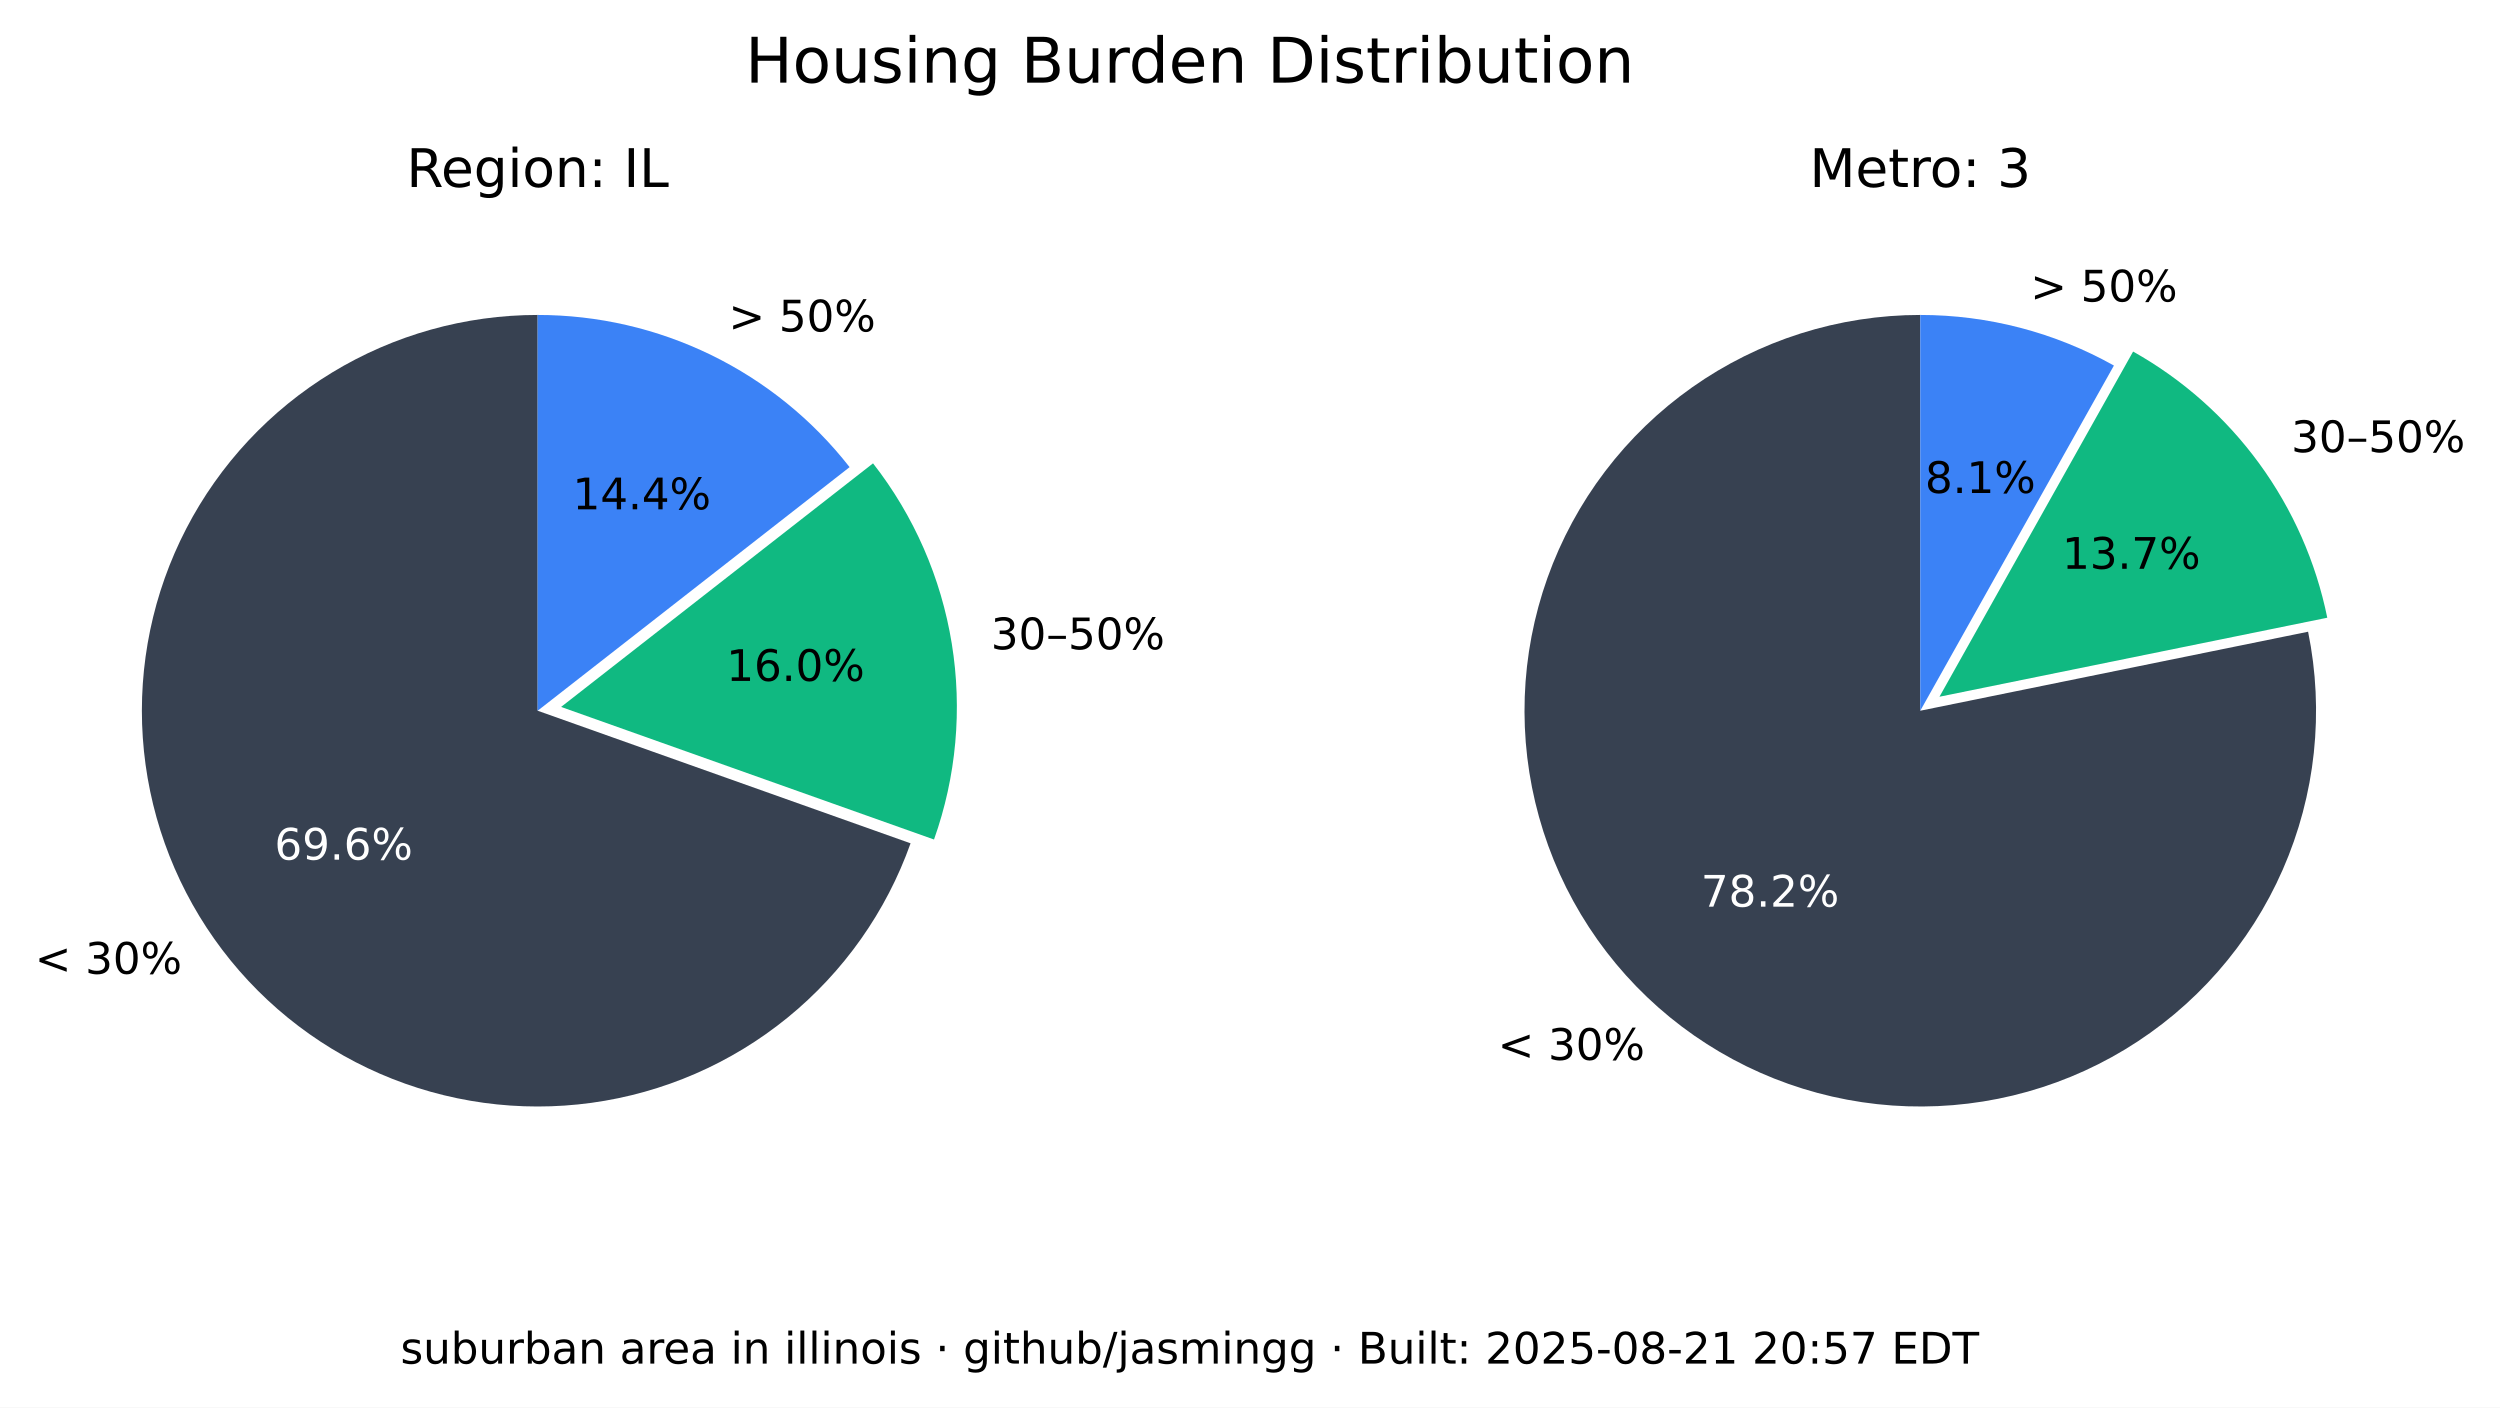
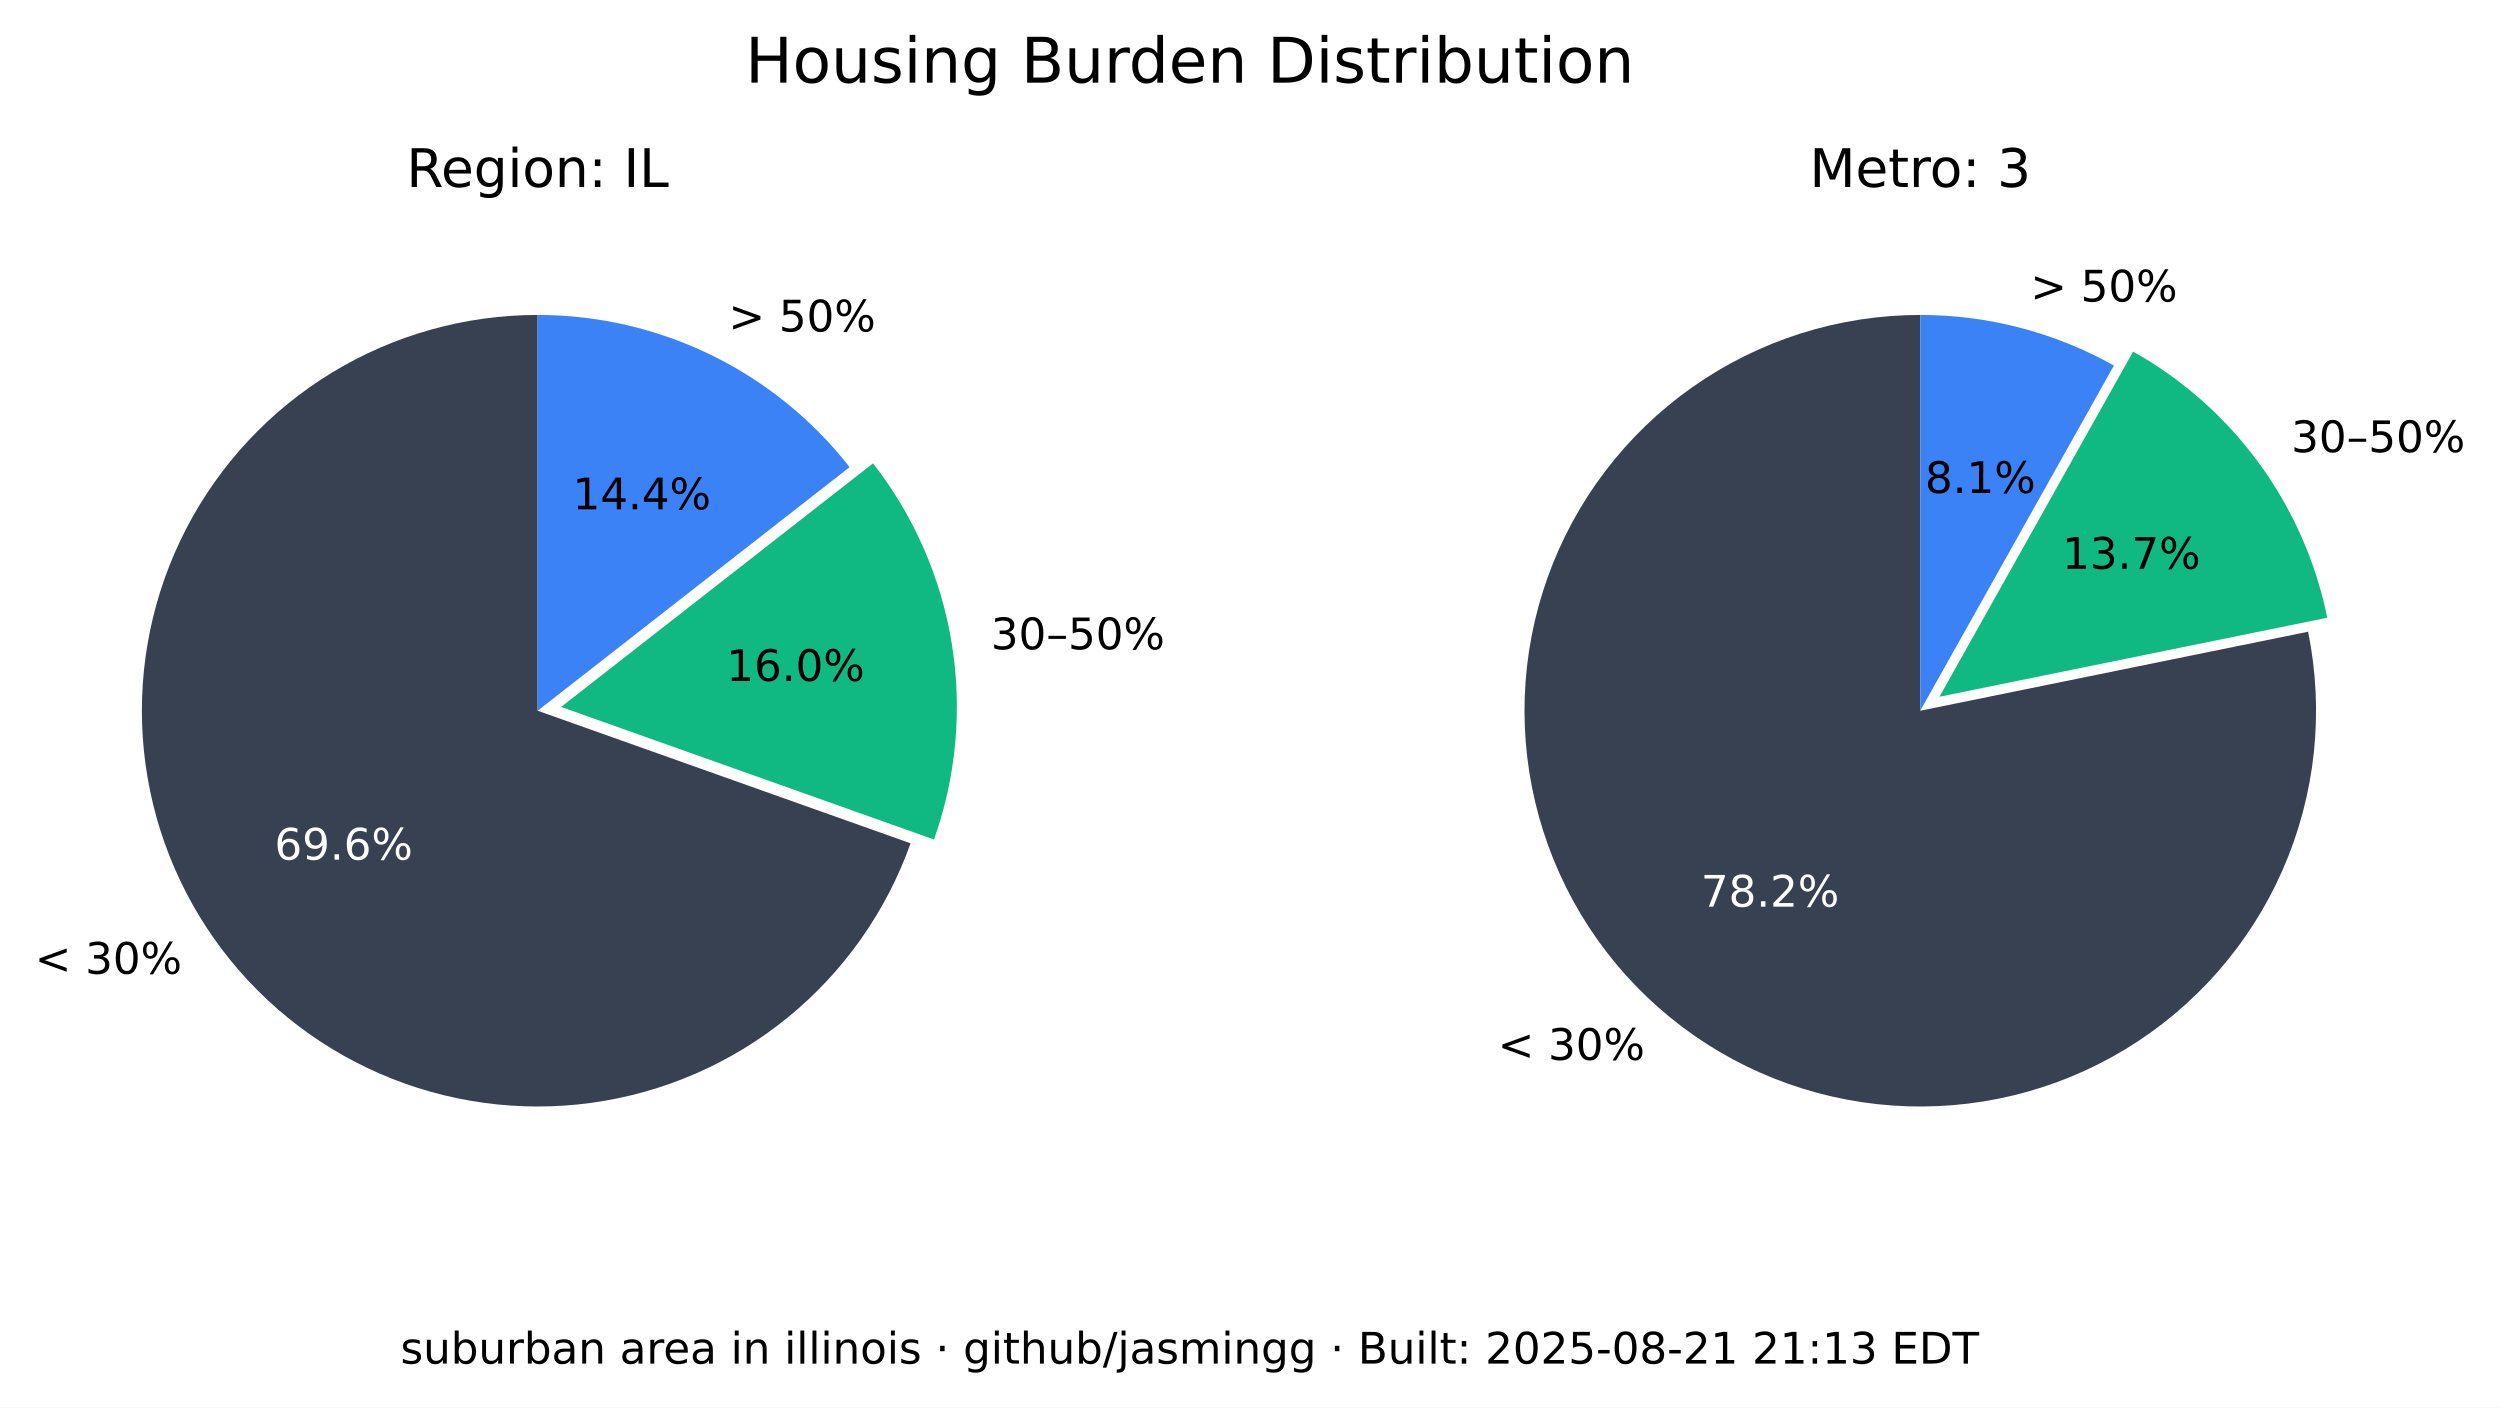
<svg xmlns="http://www.w3.org/2000/svg" xmlns:xlink="http://www.w3.org/1999/xlink" width="516.653pt" height="290.88pt" viewBox="0 0 516.653 290.88" version="1.1">
  <defs>
    <style type="text/css">*{stroke-linejoin: round; stroke-linecap: butt}</style>
  </defs>
  <g id="figure_1">
    <g id="patch_1">
      <path d="M 0 290.88  L 516.653 290.88  L 516.653 0  L 0 0  z " style="fill: #ffffff" />
    </g>
    <g id="axes_1">
      <g id="patch_2">
        <path d="M 111.113 65.088  C 96.125 65.088 81.422 69.208 68.616 76.995  C 55.81 84.782 45.388 95.941 38.492 109.248  C 31.597 122.555 28.489 137.505 29.511 152.458  C 30.533 167.411 35.646 181.799 44.288 194.044  C 52.931 206.289 64.775 215.926 78.521 221.898  C 92.267 227.87 107.394 229.951 122.243 227.911  C 137.091 225.872 151.097 219.79 162.724 210.333  C 174.351 200.875 183.158 188.402 188.179 174.28  L 111.113 146.88  z " style="fill: #374151" />
      </g>
      <g id="patch_3">
        <path d="M 193.023 173.495  C 197.635 160.524 198.898 146.597 196.696 133.008  C 194.493 119.419 188.895 106.604 180.422 95.754  L 115.957 146.095  z " style="fill: #10b981" />
      </g>
      <g id="patch_4">
        <path d="M 175.578 96.539  C 167.929 86.744 158.147 78.82 146.977 73.37  C 135.807 67.921 123.541 65.088 111.113 65.088  L 111.113 146.88  z " style="fill: #3b82f6" />
      </g>
      <g id="matplotlib.axis_1" />
      <g id="matplotlib.axis_2" />
      <g id="text_1">
        <g transform="translate(7.2 201.2435) scale(0.09 -0.09)">
          <defs>
            <path id="DejaVuSans-3c" d="M 4684 3150  L 1459 2003  L 4684 863  L 4684 294  L 678 1747  L 678 2266  L 4684 3719  L 4684 3150  z " transform="scale(0.015625)" />
            <path id="DejaVuSans-20" transform="scale(0.015625)" />
            <path id="DejaVuSans-33" d="M 2597 2516  Q 3050 2419 3304 2112  Q 3559 1806 3559 1356  Q 3559 666 3084 287  Q 2609 -91 1734 -91  Q 1441 -91 1130 -33  Q 819 25 488 141  L 488 750  Q 750 597 1062 519  Q 1375 441 1716 441  Q 2309 441 2620 675  Q 2931 909 2931 1356  Q 2931 1769 2642 2001  Q 2353 2234 1838 2234  L 1294 2234  L 1294 2753  L 1863 2753  Q 2328 2753 2575 2939  Q 2822 3125 2822 3475  Q 2822 3834 2567 4026  Q 2313 4219 1838 4219  Q 1578 4219 1281 4162  Q 984 4106 628 3988  L 628 4550  Q 988 4650 1302 4700  Q 1616 4750 1894 4750  Q 2613 4750 3031 4423  Q 3450 4097 3450 3541  Q 3450 3153 3228 2886  Q 3006 2619 2597 2516  z " transform="scale(0.015625)" />
            <path id="DejaVuSans-30" d="M 2034 4250  Q 1547 4250 1301 3770  Q 1056 3291 1056 2328  Q 1056 1369 1301 889  Q 1547 409 2034 409  Q 2525 409 2770 889  Q 3016 1369 3016 2328  Q 3016 3291 2770 3770  Q 2525 4250 2034 4250  z M 2034 4750  Q 2819 4750 3233 4129  Q 3647 3509 3647 2328  Q 3647 1150 3233 529  Q 2819 -91 2034 -91  Q 1250 -91 836 529  Q 422 1150 422 2328  Q 422 3509 836 4129  Q 1250 4750 2034 4750  z " transform="scale(0.015625)" />
            <path id="DejaVuSans-25" d="M 4653 2053  Q 4381 2053 4226 1822  Q 4072 1591 4072 1178  Q 4072 772 4226 539  Q 4381 306 4653 306  Q 4919 306 5073 539  Q 5228 772 5228 1178  Q 5228 1588 5073 1820  Q 4919 2053 4653 2053  z M 4653 2450  Q 5147 2450 5437 2106  Q 5728 1763 5728 1178  Q 5728 594 5436 251  Q 5144 -91 4653 -91  Q 4153 -91 3862 251  Q 3572 594 3572 1178  Q 3572 1766 3864 2108  Q 4156 2450 4653 2450  z M 1428 4353  Q 1159 4353 1004 4120  Q 850 3888 850 3481  Q 850 3069 1003 2837  Q 1156 2606 1428 2606  Q 1700 2606 1854 2837  Q 2009 3069 2009 3481  Q 2009 3884 1853 4118  Q 1697 4353 1428 4353  z M 4250 4750  L 4750 4750  L 1831 -91  L 1331 -91  L 4250 4750  z M 1428 4750  Q 1922 4750 2215 4408  Q 2509 4066 2509 3481  Q 2509 2891 2217 2550  Q 1925 2209 1428 2209  Q 931 2209 642 2551  Q 353 2894 353 3481  Q 353 4063 643 4406  Q 934 4750 1428 4750  z " transform="scale(0.015625)" />
          </defs>
          <use xlink:href="#DejaVuSans-3c" />
          <use xlink:href="#DejaVuSans-20" x="83.789" />
          <use xlink:href="#DejaVuSans-33" x="115.576" />
          <use xlink:href="#DejaVuSans-30" x="179.199" />
          <use xlink:href="#DejaVuSans-25" x="242.822" />
        </g>
      </g>
      <g id="text_2">
        <g style="fill: #ffffff" transform="translate(56.72298 177.6616) scale(0.09 -0.09)">
          <defs>
            <path id="DejaVuSans-36" d="M 2113 2584  Q 1688 2584 1439 2293  Q 1191 2003 1191 1497  Q 1191 994 1439 701  Q 1688 409 2113 409  Q 2538 409 2786 701  Q 3034 994 3034 1497  Q 3034 2003 2786 2293  Q 2538 2584 2113 2584  z M 3366 4563  L 3366 3988  Q 3128 4100 2886 4159  Q 2644 4219 2406 4219  Q 1781 4219 1451 3797  Q 1122 3375 1075 2522  Q 1259 2794 1537 2939  Q 1816 3084 2150 3084  Q 2853 3084 3261 2657  Q 3669 2231 3669 1497  Q 3669 778 3244 343  Q 2819 -91 2113 -91  Q 1303 -91 875 529  Q 447 1150 447 2328  Q 447 3434 972 4092  Q 1497 4750 2381 4750  Q 2619 4750 2861 4703  Q 3103 4656 3366 4563  z " transform="scale(0.015625)" />
            <path id="DejaVuSans-39" d="M 703 97  L 703 672  Q 941 559 1184 500  Q 1428 441 1663 441  Q 2288 441 2617 861  Q 2947 1281 2994 2138  Q 2813 1869 2534 1725  Q 2256 1581 1919 1581  Q 1219 1581 811 2004  Q 403 2428 403 3163  Q 403 3881 828 4315  Q 1253 4750 1959 4750  Q 2769 4750 3195 4129  Q 3622 3509 3622 2328  Q 3622 1225 3098 567  Q 2575 -91 1691 -91  Q 1453 -91 1209 -44  Q 966 3 703 97  z M 1959 2075  Q 2384 2075 2632 2365  Q 2881 2656 2881 3163  Q 2881 3666 2632 3958  Q 2384 4250 1959 4250  Q 1534 4250 1286 3958  Q 1038 3666 1038 3163  Q 1038 2656 1286 2365  Q 1534 2075 1959 2075  z " transform="scale(0.015625)" />
            <path id="DejaVuSans-2e" d="M 684 794  L 1344 794  L 1344 0  L 684 0  L 684 794  z " transform="scale(0.015625)" />
          </defs>
          <use xlink:href="#DejaVuSans-36" />
          <use xlink:href="#DejaVuSans-39" x="63.623" />
          <use xlink:href="#DejaVuSans-2e" x="127.246" />
          <use xlink:href="#DejaVuSans-36" x="159.033" />
          <use xlink:href="#DejaVuSans-25" x="222.656" />
        </g>
      </g>
      <g id="text_3">
        <g transform="translate(204.7693 134.1829) scale(0.09 -0.09)">
          <defs>
            <path id="DejaVuSans-2013" d="M 313 1978  L 2888 1978  L 2888 1528  L 313 1528  L 313 1978  z " transform="scale(0.015625)" />
            <path id="DejaVuSans-35" d="M 691 4666  L 3169 4666  L 3169 4134  L 1269 4134  L 1269 2991  Q 1406 3038 1543 3061  Q 1681 3084 1819 3084  Q 2600 3084 3056 2656  Q 3513 2228 3513 1497  Q 3513 744 3044 326  Q 2575 -91 1722 -91  Q 1428 -91 1123 -41  Q 819 9 494 109  L 494 744  Q 775 591 1075 516  Q 1375 441 1709 441  Q 2250 441 2565 725  Q 2881 1009 2881 1497  Q 2881 1984 2565 2268  Q 2250 2553 1709 2553  Q 1456 2553 1204 2497  Q 953 2441 691 2322  L 691 4666  z " transform="scale(0.015625)" />
          </defs>
          <use xlink:href="#DejaVuSans-33" />
          <use xlink:href="#DejaVuSans-30" x="63.623" />
          <use xlink:href="#DejaVuSans-2013" x="127.246" />
          <use xlink:href="#DejaVuSans-35" x="177.246" />
          <use xlink:href="#DejaVuSans-30" x="240.869" />
          <use xlink:href="#DejaVuSans-25" x="304.492" />
        </g>
      </g>
      <g id="text_4">
        <g transform="translate(150.105 140.7262) scale(0.09 -0.09)">
          <defs>
            <path id="DejaVuSans-31" d="M 794 531  L 1825 531  L 1825 4091  L 703 3866  L 703 4441  L 1819 4666  L 2450 4666  L 2450 531  L 3481 531  L 3481 0  L 794 0  L 794 531  z " transform="scale(0.015625)" />
          </defs>
          <use xlink:href="#DejaVuSans-31" />
          <use xlink:href="#DejaVuSans-36" x="63.623" />
          <use xlink:href="#DejaVuSans-2e" x="127.246" />
          <use xlink:href="#DejaVuSans-30" x="159.033" />
          <use xlink:href="#DejaVuSans-25" x="222.656" />
        </g>
      </g>
      <g id="text_5">
        <g transform="translate(150.5634 68.50258) scale(0.09 -0.09)">
          <defs>
            <path id="DejaVuSans-3e" d="M 678 3150  L 678 3719  L 4684 2266  L 4684 1747  L 678 294  L 678 863  L 3897 2003  L 678 3150  z " transform="scale(0.015625)" />
          </defs>
          <use xlink:href="#DejaVuSans-3e" />
          <use xlink:href="#DejaVuSans-20" x="83.789" />
          <use xlink:href="#DejaVuSans-35" x="115.576" />
          <use xlink:href="#DejaVuSans-30" x="179.199" />
          <use xlink:href="#DejaVuSans-25" x="242.822" />
        </g>
      </g>
      <g id="text_6">
        <g transform="translate(118.3361 105.2575) scale(0.09 -0.09)">
          <defs>
            <path id="DejaVuSans-34" d="M 2419 4116  L 825 1625  L 2419 1625  L 2419 4116  z M 2253 4666  L 3047 4666  L 3047 1625  L 3713 1625  L 3713 1100  L 3047 1100  L 3047 0  L 2419 0  L 2419 1100  L 313 1100  L 313 1709  L 2253 4666  z " transform="scale(0.015625)" />
          </defs>
          <use xlink:href="#DejaVuSans-31" />
          <use xlink:href="#DejaVuSans-34" x="63.623" />
          <use xlink:href="#DejaVuSans-2e" x="127.246" />
          <use xlink:href="#DejaVuSans-34" x="159.033" />
          <use xlink:href="#DejaVuSans-25" x="222.656" />
        </g>
      </g>
      <g id="text_7">
        <g transform="translate(83.99622 38.64) scale(0.11 -0.11)">
          <defs>
            <path id="DejaVuSans-52" d="M 2841 2188  Q 3044 2119 3236 1894  Q 3428 1669 3622 1275  L 4263 0  L 3584 0  L 2988 1197  Q 2756 1666 2539 1819  Q 2322 1972 1947 1972  L 1259 1972  L 1259 0  L 628 0  L 628 4666  L 2053 4666  Q 2853 4666 3247 4331  Q 3641 3997 3641 3322  Q 3641 2881 3436 2590  Q 3231 2300 2841 2188  z M 1259 4147  L 1259 2491  L 2053 2491  Q 2509 2491 2742 2702  Q 2975 2913 2975 3322  Q 2975 3731 2742 3939  Q 2509 4147 2053 4147  L 1259 4147  z " transform="scale(0.015625)" />
            <path id="DejaVuSans-65" d="M 3597 1894  L 3597 1613  L 953 1613  Q 991 1019 1311 708  Q 1631 397 2203 397  Q 2534 397 2845 478  Q 3156 559 3463 722  L 3463 178  Q 3153 47 2828 -22  Q 2503 -91 2169 -91  Q 1331 -91 842 396  Q 353 884 353 1716  Q 353 2575 817 3079  Q 1281 3584 2069 3584  Q 2775 3584 3186 3129  Q 3597 2675 3597 1894  z M 3022 2063  Q 3016 2534 2758 2815  Q 2500 3097 2075 3097  Q 1594 3097 1305 2825  Q 1016 2553 972 2059  L 3022 2063  z " transform="scale(0.015625)" />
            <path id="DejaVuSans-67" d="M 2906 1791  Q 2906 2416 2648 2759  Q 2391 3103 1925 3103  Q 1463 3103 1205 2759  Q 947 2416 947 1791  Q 947 1169 1205 825  Q 1463 481 1925 481  Q 2391 481 2648 825  Q 2906 1169 2906 1791  z M 3481 434  Q 3481 -459 3084 -895  Q 2688 -1331 1869 -1331  Q 1566 -1331 1297 -1286  Q 1028 -1241 775 -1147  L 775 -588  Q 1028 -725 1275 -790  Q 1522 -856 1778 -856  Q 2344 -856 2625 -561  Q 2906 -266 2906 331  L 2906 616  Q 2728 306 2450 153  Q 2172 0 1784 0  Q 1141 0 747 490  Q 353 981 353 1791  Q 353 2603 747 3093  Q 1141 3584 1784 3584  Q 2172 3584 2450 3431  Q 2728 3278 2906 2969  L 2906 3500  L 3481 3500  L 3481 434  z " transform="scale(0.015625)" />
            <path id="DejaVuSans-69" d="M 603 3500  L 1178 3500  L 1178 0  L 603 0  L 603 3500  z M 603 4863  L 1178 4863  L 1178 4134  L 603 4134  L 603 4863  z " transform="scale(0.015625)" />
            <path id="DejaVuSans-6f" d="M 1959 3097  Q 1497 3097 1228 2736  Q 959 2375 959 1747  Q 959 1119 1226 758  Q 1494 397 1959 397  Q 2419 397 2687 759  Q 2956 1122 2956 1747  Q 2956 2369 2687 2733  Q 2419 3097 1959 3097  z M 1959 3584  Q 2709 3584 3137 3096  Q 3566 2609 3566 1747  Q 3566 888 3137 398  Q 2709 -91 1959 -91  Q 1206 -91 779 398  Q 353 888 353 1747  Q 353 2609 779 3096  Q 1206 3584 1959 3584  z " transform="scale(0.015625)" />
            <path id="DejaVuSans-6e" d="M 3513 2113  L 3513 0  L 2938 0  L 2938 2094  Q 2938 2591 2744 2837  Q 2550 3084 2163 3084  Q 1697 3084 1428 2787  Q 1159 2491 1159 1978  L 1159 0  L 581 0  L 581 3500  L 1159 3500  L 1159 2956  Q 1366 3272 1645 3428  Q 1925 3584 2291 3584  Q 2894 3584 3203 3211  Q 3513 2838 3513 2113  z " transform="scale(0.015625)" />
            <path id="DejaVuSans-3a" d="M 750 794  L 1409 794  L 1409 0  L 750 0  L 750 794  z M 750 3309  L 1409 3309  L 1409 2516  L 750 2516  L 750 3309  z " transform="scale(0.015625)" />
            <path id="DejaVuSans-49" d="M 628 4666  L 1259 4666  L 1259 0  L 628 0  L 628 4666  z " transform="scale(0.015625)" />
            <path id="DejaVuSans-4c" d="M 628 4666  L 1259 4666  L 1259 531  L 3531 531  L 3531 0  L 628 0  L 628 4666  z " transform="scale(0.015625)" />
          </defs>
          <use xlink:href="#DejaVuSans-52" />
          <use xlink:href="#DejaVuSans-65" x="64.982" />
          <use xlink:href="#DejaVuSans-67" x="126.506" />
          <use xlink:href="#DejaVuSans-69" x="189.982" />
          <use xlink:href="#DejaVuSans-6f" x="217.766" />
          <use xlink:href="#DejaVuSans-6e" x="278.947" />
          <use xlink:href="#DejaVuSans-3a" x="342.326" />
          <use xlink:href="#DejaVuSans-20" x="376.018" />
          <use xlink:href="#DejaVuSans-49" x="407.805" />
          <use xlink:href="#DejaVuSans-4c" x="437.297" />
        </g>
      </g>
    </g>
    <g id="axes_2">
      <g id="patch_5">
        <path d="M 396.847 65.088  C 388.459 65.088 380.12 66.379 372.123 68.914  C 364.127 71.45 356.568 75.201 349.712 80.035  C 342.856 84.87 336.785 90.73 331.711 97.411  C 326.638 104.091 322.622 111.513 319.805 119.414  C 316.988 127.316 315.403 135.604 315.107 143.988  C 314.81 152.371 315.805 160.751 318.056 168.832  C 320.308 176.913 323.789 184.6 328.378 191.622  C 332.967 198.645 338.609 204.919 345.106 210.226  C 351.603 215.533 358.878 219.809 366.675 222.903  C 374.472 225.998 382.699 227.875 391.067 228.467  C 399.435 229.06 407.844 228.362 416 226.398  C 424.155 224.434 431.96 221.226 439.14 216.889  C 446.321 212.551 452.791 207.134 458.324 200.829  C 463.858 194.524 468.388 187.405 471.756 179.722  C 475.125 172.039 477.291 163.884 478.179 155.542  C 479.068 147.2 478.668 138.772 476.993 130.552  L 396.847 146.88  z " style="fill: #374151" />
      </g>
      <g id="patch_6">
        <path d="M 480.958 127.659  C 478.612 116.147 473.814 105.274 466.889 95.783  C 459.965 86.291 451.076 78.402 440.83 72.654  L 400.812 143.988  z " style="fill: #10b981" />
      </g>
      <g id="patch_7">
        <path d="M 436.865 75.546  C 430.779 72.132 424.28 69.51 417.528 67.746  C 410.776 65.981 403.826 65.088 396.847 65.088  L 396.847 146.88  z " style="fill: #3b82f6" />
      </g>
      <g id="matplotlib.axis_3" />
      <g id="matplotlib.axis_4" />
      <g id="text_8">
        <g transform="translate(309.5257 219.0442) scale(0.09 -0.09)">
          <use xlink:href="#DejaVuSans-3c" />
          <use xlink:href="#DejaVuSans-20" x="83.789" />
          <use xlink:href="#DejaVuSans-33" x="115.576" />
          <use xlink:href="#DejaVuSans-30" x="179.199" />
          <use xlink:href="#DejaVuSans-25" x="242.822" />
        </g>
      </g>
      <g id="text_9">
        <g style="fill: #ffffff" transform="translate(351.5072 187.3711) scale(0.09 -0.09)">
          <defs>
            <path id="DejaVuSans-37" d="M 525 4666  L 3525 4666  L 3525 4397  L 1831 0  L 1172 0  L 2766 4134  L 525 4134  L 525 4666  z " transform="scale(0.015625)" />
            <path id="DejaVuSans-38" d="M 2034 2216  Q 1584 2216 1326 1975  Q 1069 1734 1069 1313  Q 1069 891 1326 650  Q 1584 409 2034 409  Q 2484 409 2743 651  Q 3003 894 3003 1313  Q 3003 1734 2745 1975  Q 2488 2216 2034 2216  z M 1403 2484  Q 997 2584 770 2862  Q 544 3141 544 3541  Q 544 4100 942 4425  Q 1341 4750 2034 4750  Q 2731 4750 3128 4425  Q 3525 4100 3525 3541  Q 3525 3141 3298 2862  Q 3072 2584 2669 2484  Q 3125 2378 3379 2068  Q 3634 1759 3634 1313  Q 3634 634 3220 271  Q 2806 -91 2034 -91  Q 1263 -91 848 271  Q 434 634 434 1313  Q 434 1759 690 2068  Q 947 2378 1403 2484  z M 1172 3481  Q 1172 3119 1398 2916  Q 1625 2713 2034 2713  Q 2441 2713 2670 2916  Q 2900 3119 2900 3481  Q 2900 3844 2670 4047  Q 2441 4250 2034 4250  Q 1625 4250 1398 4047  Q 1172 3844 1172 3481  z " transform="scale(0.015625)" />
            <path id="DejaVuSans-32" d="M 1228 531  L 3431 531  L 3431 0  L 469 0  L 469 531  Q 828 903 1448 1529  Q 2069 2156 2228 2338  Q 2531 2678 2651 2914  Q 2772 3150 2772 3378  Q 2772 3750 2511 3984  Q 2250 4219 1831 4219  Q 1534 4219 1204 4116  Q 875 4013 500 3803  L 500 4441  Q 881 4594 1212 4672  Q 1544 4750 1819 4750  Q 2544 4750 2975 4387  Q 3406 4025 3406 3419  Q 3406 3131 3298 2873  Q 3191 2616 2906 2266  Q 2828 2175 2409 1742  Q 1991 1309 1228 531  z " transform="scale(0.015625)" />
          </defs>
          <use xlink:href="#DejaVuSans-37" />
          <use xlink:href="#DejaVuSans-38" x="63.623" />
          <use xlink:href="#DejaVuSans-2e" x="127.246" />
          <use xlink:href="#DejaVuSans-32" x="159.033" />
          <use xlink:href="#DejaVuSans-25" x="222.656" />
        </g>
      </g>
      <g id="text_10">
        <g transform="translate(473.4969 93.44543) scale(0.09 -0.09)">
          <use xlink:href="#DejaVuSans-33" />
          <use xlink:href="#DejaVuSans-30" x="63.623" />
          <use xlink:href="#DejaVuSans-2013" x="127.246" />
          <use xlink:href="#DejaVuSans-35" x="177.246" />
          <use xlink:href="#DejaVuSans-30" x="240.869" />
          <use xlink:href="#DejaVuSans-25" x="304.492" />
        </g>
      </g>
      <g id="text_11">
        <g transform="translate(426.1631 117.548) scale(0.09 -0.09)">
          <use xlink:href="#DejaVuSans-31" />
          <use xlink:href="#DejaVuSans-33" x="63.623" />
          <use xlink:href="#DejaVuSans-2e" x="127.246" />
          <use xlink:href="#DejaVuSans-37" x="159.033" />
          <use xlink:href="#DejaVuSans-25" x="222.656" />
        </g>
      </g>
      <g id="text_12">
        <g transform="translate(419.5962 62.3157) scale(0.09 -0.09)">
          <use xlink:href="#DejaVuSans-3e" />
          <use xlink:href="#DejaVuSans-20" x="83.789" />
          <use xlink:href="#DejaVuSans-35" x="115.576" />
          <use xlink:href="#DejaVuSans-30" x="179.199" />
          <use xlink:href="#DejaVuSans-25" x="242.822" />
        </g>
      </g>
      <g id="text_13">
        <g transform="translate(397.8238 101.8829) scale(0.09 -0.09)">
          <use xlink:href="#DejaVuSans-38" />
          <use xlink:href="#DejaVuSans-2e" x="63.623" />
          <use xlink:href="#DejaVuSans-31" x="95.41" />
          <use xlink:href="#DejaVuSans-25" x="159.033" />
        </g>
      </g>
      <g id="text_14">
        <g transform="translate(373.9588 38.64) scale(0.11 -0.11)">
          <defs>
            <path id="DejaVuSans-4d" d="M 628 4666  L 1569 4666  L 2759 1491  L 3956 4666  L 4897 4666  L 4897 0  L 4281 0  L 4281 4097  L 3078 897  L 2444 897  L 1241 4097  L 1241 0  L 628 0  L 628 4666  z " transform="scale(0.015625)" />
            <path id="DejaVuSans-74" d="M 1172 4494  L 1172 3500  L 2356 3500  L 2356 3053  L 1172 3053  L 1172 1153  Q 1172 725 1289 603  Q 1406 481 1766 481  L 2356 481  L 2356 0  L 1766 0  Q 1100 0 847 248  Q 594 497 594 1153  L 594 3053  L 172 3053  L 172 3500  L 594 3500  L 594 4494  L 1172 4494  z " transform="scale(0.015625)" />
            <path id="DejaVuSans-72" d="M 2631 2963  Q 2534 3019 2420 3045  Q 2306 3072 2169 3072  Q 1681 3072 1420 2755  Q 1159 2438 1159 1844  L 1159 0  L 581 0  L 581 3500  L 1159 3500  L 1159 2956  Q 1341 3275 1631 3429  Q 1922 3584 2338 3584  Q 2397 3584 2469 3576  Q 2541 3569 2628 3553  L 2631 2963  z " transform="scale(0.015625)" />
          </defs>
          <use xlink:href="#DejaVuSans-4d" />
          <use xlink:href="#DejaVuSans-65" x="86.279" />
          <use xlink:href="#DejaVuSans-74" x="147.803" />
          <use xlink:href="#DejaVuSans-72" x="187.012" />
          <use xlink:href="#DejaVuSans-6f" x="225.875" />
          <use xlink:href="#DejaVuSans-3a" x="287.057" />
          <use xlink:href="#DejaVuSans-20" x="320.748" />
          <use xlink:href="#DejaVuSans-33" x="352.535" />
        </g>
      </g>
    </g>
    <g id="text_15">
      <g transform="translate(154.024 17.07797) scale(0.13 -0.13)">
        <defs>
          <path id="DejaVuSans-48" d="M 628 4666  L 1259 4666  L 1259 2753  L 3553 2753  L 3553 4666  L 4184 4666  L 4184 0  L 3553 0  L 3553 2222  L 1259 2222  L 1259 0  L 628 0  L 628 4666  z " transform="scale(0.015625)" />
          <path id="DejaVuSans-75" d="M 544 1381  L 544 3500  L 1119 3500  L 1119 1403  Q 1119 906 1312 657  Q 1506 409 1894 409  Q 2359 409 2629 706  Q 2900 1003 2900 1516  L 2900 3500  L 3475 3500  L 3475 0  L 2900 0  L 2900 538  Q 2691 219 2414 64  Q 2138 -91 1772 -91  Q 1169 -91 856 284  Q 544 659 544 1381  z M 1991 3584  L 1991 3584  z " transform="scale(0.015625)" />
          <path id="DejaVuSans-73" d="M 2834 3397  L 2834 2853  Q 2591 2978 2328 3040  Q 2066 3103 1784 3103  Q 1356 3103 1142 2972  Q 928 2841 928 2578  Q 928 2378 1081 2264  Q 1234 2150 1697 2047  L 1894 2003  Q 2506 1872 2764 1633  Q 3022 1394 3022 966  Q 3022 478 2636 193  Q 2250 -91 1575 -91  Q 1294 -91 989 -36  Q 684 19 347 128  L 347 722  Q 666 556 975 473  Q 1284 391 1588 391  Q 1994 391 2212 530  Q 2431 669 2431 922  Q 2431 1156 2273 1281  Q 2116 1406 1581 1522  L 1381 1569  Q 847 1681 609 1914  Q 372 2147 372 2553  Q 372 3047 722 3315  Q 1072 3584 1716 3584  Q 2034 3584 2315 3537  Q 2597 3491 2834 3397  z " transform="scale(0.015625)" />
          <path id="DejaVuSans-42" d="M 1259 2228  L 1259 519  L 2272 519  Q 2781 519 3026 730  Q 3272 941 3272 1375  Q 3272 1813 3026 2020  Q 2781 2228 2272 2228  L 1259 2228  z M 1259 4147  L 1259 2741  L 2194 2741  Q 2656 2741 2882 2914  Q 3109 3088 3109 3444  Q 3109 3797 2882 3972  Q 2656 4147 2194 4147  L 1259 4147  z M 628 4666  L 2241 4666  Q 2963 4666 3353 4366  Q 3744 4066 3744 3513  Q 3744 3084 3544 2831  Q 3344 2578 2956 2516  Q 3422 2416 3680 2098  Q 3938 1781 3938 1306  Q 3938 681 3513 340  Q 3088 0 2303 0  L 628 0  L 628 4666  z " transform="scale(0.015625)" />
          <path id="DejaVuSans-64" d="M 2906 2969  L 2906 4863  L 3481 4863  L 3481 0  L 2906 0  L 2906 525  Q 2725 213 2448 61  Q 2172 -91 1784 -91  Q 1150 -91 751 415  Q 353 922 353 1747  Q 353 2572 751 3078  Q 1150 3584 1784 3584  Q 2172 3584 2448 3432  Q 2725 3281 2906 2969  z M 947 1747  Q 947 1113 1208 752  Q 1469 391 1925 391  Q 2381 391 2643 752  Q 2906 1113 2906 1747  Q 2906 2381 2643 2742  Q 2381 3103 1925 3103  Q 1469 3103 1208 2742  Q 947 2381 947 1747  z " transform="scale(0.015625)" />
          <path id="DejaVuSans-44" d="M 1259 4147  L 1259 519  L 2022 519  Q 2988 519 3436 956  Q 3884 1394 3884 2338  Q 3884 3275 3436 3711  Q 2988 4147 2022 4147  L 1259 4147  z M 628 4666  L 1925 4666  Q 3281 4666 3915 4102  Q 4550 3538 4550 2338  Q 4550 1131 3912 565  Q 3275 0 1925 0  L 628 0  L 628 4666  z " transform="scale(0.015625)" />
          <path id="DejaVuSans-62" d="M 3116 1747  Q 3116 2381 2855 2742  Q 2594 3103 2138 3103  Q 1681 3103 1420 2742  Q 1159 2381 1159 1747  Q 1159 1113 1420 752  Q 1681 391 2138 391  Q 2594 391 2855 752  Q 3116 1113 3116 1747  z M 1159 2969  Q 1341 3281 1617 3432  Q 1894 3584 2278 3584  Q 2916 3584 3314 3078  Q 3713 2572 3713 1747  Q 3713 922 3314 415  Q 2916 -91 2278 -91  Q 1894 -91 1617 61  Q 1341 213 1159 525  L 1159 0  L 581 0  L 581 4863  L 1159 4863  L 1159 2969  z " transform="scale(0.015625)" />
        </defs>
        <use xlink:href="#DejaVuSans-48" />
        <use xlink:href="#DejaVuSans-6f" x="75.195" />
        <use xlink:href="#DejaVuSans-75" x="136.377" />
        <use xlink:href="#DejaVuSans-73" x="199.756" />
        <use xlink:href="#DejaVuSans-69" x="251.855" />
        <use xlink:href="#DejaVuSans-6e" x="279.639" />
        <use xlink:href="#DejaVuSans-67" x="343.018" />
        <use xlink:href="#DejaVuSans-20" x="406.494" />
        <use xlink:href="#DejaVuSans-42" x="438.281" />
        <use xlink:href="#DejaVuSans-75" x="506.885" />
        <use xlink:href="#DejaVuSans-72" x="570.264" />
        <use xlink:href="#DejaVuSans-64" x="609.627" />
        <use xlink:href="#DejaVuSans-65" x="673.104" />
        <use xlink:href="#DejaVuSans-6e" x="734.627" />
        <use xlink:href="#DejaVuSans-20" x="798.006" />
        <use xlink:href="#DejaVuSans-44" x="829.793" />
        <use xlink:href="#DejaVuSans-69" x="906.795" />
        <use xlink:href="#DejaVuSans-73" x="934.578" />
        <use xlink:href="#DejaVuSans-74" x="986.678" />
        <use xlink:href="#DejaVuSans-72" x="1025.887" />
        <use xlink:href="#DejaVuSans-69" x="1067" />
        <use xlink:href="#DejaVuSans-62" x="1094.783" />
        <use xlink:href="#DejaVuSans-75" x="1158.26" />
        <use xlink:href="#DejaVuSans-74" x="1221.639" />
        <use xlink:href="#DejaVuSans-69" x="1260.848" />
        <use xlink:href="#DejaVuSans-6f" x="1288.631" />
        <use xlink:href="#DejaVuSans-6e" x="1349.812" />
      </g>
    </g>
    <g id="text_16">
      <g transform="translate(82.76643 281.8083) scale(0.09 -0.09)">
        <defs>
          <path id="DejaVuSans-61" d="M 2194 1759  Q 1497 1759 1228 1600  Q 959 1441 959 1056  Q 959 750 1161 570  Q 1363 391 1709 391  Q 2188 391 2477 730  Q 2766 1069 2766 1631  L 2766 1759  L 2194 1759  z M 3341 1997  L 3341 0  L 2766 0  L 2766 531  Q 2569 213 2275 61  Q 1981 -91 1556 -91  Q 1019 -91 701 211  Q 384 513 384 1019  Q 384 1609 779 1909  Q 1175 2209 1959 2209  L 2766 2209  L 2766 2266  Q 2766 2663 2505 2880  Q 2244 3097 1772 3097  Q 1472 3097 1187 3025  Q 903 2953 641 2809  L 641 3341  Q 956 3463 1253 3523  Q 1550 3584 1831 3584  Q 2591 3584 2966 3190  Q 3341 2797 3341 1997  z " transform="scale(0.015625)" />
          <path id="DejaVuSans-6c" d="M 603 4863  L 1178 4863  L 1178 0  L 603 0  L 603 4863  z " transform="scale(0.015625)" />
          <path id="DejaVuSans-b7" d="M 684 2619  L 1344 2619  L 1344 1825  L 684 1825  L 684 2619  z " transform="scale(0.015625)" />
          <path id="DejaVuSans-68" d="M 3513 2113  L 3513 0  L 2938 0  L 2938 2094  Q 2938 2591 2744 2837  Q 2550 3084 2163 3084  Q 1697 3084 1428 2787  Q 1159 2491 1159 1978  L 1159 0  L 581 0  L 581 4863  L 1159 4863  L 1159 2956  Q 1366 3272 1645 3428  Q 1925 3584 2291 3584  Q 2894 3584 3203 3211  Q 3513 2838 3513 2113  z " transform="scale(0.015625)" />
          <path id="DejaVuSans-2f" d="M 1625 4666  L 2156 4666  L 531 -594  L 0 -594  L 1625 4666  z " transform="scale(0.015625)" />
          <path id="DejaVuSans-6a" d="M 603 3500  L 1178 3500  L 1178 -63  Q 1178 -731 923 -1031  Q 669 -1331 103 -1331  L -116 -1331  L -116 -844  L 38 -844  Q 366 -844 484 -692  Q 603 -541 603 -63  L 603 3500  z M 603 4863  L 1178 4863  L 1178 4134  L 603 4134  L 603 4863  z " transform="scale(0.015625)" />
          <path id="DejaVuSans-6d" d="M 3328 2828  Q 3544 3216 3844 3400  Q 4144 3584 4550 3584  Q 5097 3584 5394 3201  Q 5691 2819 5691 2113  L 5691 0  L 5113 0  L 5113 2094  Q 5113 2597 4934 2840  Q 4756 3084 4391 3084  Q 3944 3084 3684 2787  Q 3425 2491 3425 1978  L 3425 0  L 2847 0  L 2847 2094  Q 2847 2600 2669 2842  Q 2491 3084 2119 3084  Q 1678 3084 1418 2786  Q 1159 2488 1159 1978  L 1159 0  L 581 0  L 581 3500  L 1159 3500  L 1159 2956  Q 1356 3278 1631 3431  Q 1906 3584 2284 3584  Q 2666 3584 2933 3390  Q 3200 3197 3328 2828  z " transform="scale(0.015625)" />
          <path id="DejaVuSans-2d" d="M 313 2009  L 1997 2009  L 1997 1497  L 313 1497  L 313 2009  z " transform="scale(0.015625)" />
          <path id="DejaVuSans-45" d="M 628 4666  L 3578 4666  L 3578 4134  L 1259 4134  L 1259 2753  L 3481 2753  L 3481 2222  L 1259 2222  L 1259 531  L 3634 531  L 3634 0  L 628 0  L 628 4666  z " transform="scale(0.015625)" />
          <path id="DejaVuSans-54" d="M -19 4666  L 3928 4666  L 3928 4134  L 2272 4134  L 2272 0  L 1638 0  L 1638 4134  L -19 4134  L -19 4666  z " transform="scale(0.015625)" />
        </defs>
        <use xlink:href="#DejaVuSans-73" />
        <use xlink:href="#DejaVuSans-75" x="52.1" />
        <use xlink:href="#DejaVuSans-62" x="115.479" />
        <use xlink:href="#DejaVuSans-75" x="178.955" />
        <use xlink:href="#DejaVuSans-72" x="242.334" />
        <use xlink:href="#DejaVuSans-62" x="283.447" />
        <use xlink:href="#DejaVuSans-61" x="346.924" />
        <use xlink:href="#DejaVuSans-6e" x="408.203" />
        <use xlink:href="#DejaVuSans-20" x="471.582" />
        <use xlink:href="#DejaVuSans-61" x="503.369" />
        <use xlink:href="#DejaVuSans-72" x="564.648" />
        <use xlink:href="#DejaVuSans-65" x="603.512" />
        <use xlink:href="#DejaVuSans-61" x="665.035" />
        <use xlink:href="#DejaVuSans-20" x="726.314" />
        <use xlink:href="#DejaVuSans-69" x="758.102" />
        <use xlink:href="#DejaVuSans-6e" x="785.885" />
        <use xlink:href="#DejaVuSans-20" x="849.264" />
        <use xlink:href="#DejaVuSans-69" x="881.051" />
        <use xlink:href="#DejaVuSans-6c" x="908.834" />
        <use xlink:href="#DejaVuSans-6c" x="936.617" />
        <use xlink:href="#DejaVuSans-69" x="964.4" />
        <use xlink:href="#DejaVuSans-6e" x="992.184" />
        <use xlink:href="#DejaVuSans-6f" x="1055.562" />
        <use xlink:href="#DejaVuSans-69" x="1116.744" />
        <use xlink:href="#DejaVuSans-73" x="1144.527" />
        <use xlink:href="#DejaVuSans-20" x="1196.627" />
        <use xlink:href="#DejaVuSans-b7" x="1228.414" />
        <use xlink:href="#DejaVuSans-20" x="1260.201" />
        <use xlink:href="#DejaVuSans-67" x="1291.988" />
        <use xlink:href="#DejaVuSans-69" x="1355.465" />
        <use xlink:href="#DejaVuSans-74" x="1383.248" />
        <use xlink:href="#DejaVuSans-68" x="1422.457" />
        <use xlink:href="#DejaVuSans-75" x="1485.836" />
        <use xlink:href="#DejaVuSans-62" x="1549.215" />
        <use xlink:href="#DejaVuSans-2f" x="1612.691" />
        <use xlink:href="#DejaVuSans-6a" x="1646.383" />
        <use xlink:href="#DejaVuSans-61" x="1674.166" />
        <use xlink:href="#DejaVuSans-73" x="1735.445" />
        <use xlink:href="#DejaVuSans-6d" x="1787.545" />
        <use xlink:href="#DejaVuSans-69" x="1884.957" />
        <use xlink:href="#DejaVuSans-6e" x="1912.74" />
        <use xlink:href="#DejaVuSans-67" x="1976.119" />
        <use xlink:href="#DejaVuSans-67" x="2039.596" />
        <use xlink:href="#DejaVuSans-20" x="2103.072" />
        <use xlink:href="#DejaVuSans-b7" x="2134.859" />
        <use xlink:href="#DejaVuSans-20" x="2166.646" />
        <use xlink:href="#DejaVuSans-42" x="2198.434" />
        <use xlink:href="#DejaVuSans-75" x="2267.037" />
        <use xlink:href="#DejaVuSans-69" x="2330.416" />
        <use xlink:href="#DejaVuSans-6c" x="2358.199" />
        <use xlink:href="#DejaVuSans-74" x="2385.982" />
        <use xlink:href="#DejaVuSans-3a" x="2425.191" />
        <use xlink:href="#DejaVuSans-20" x="2458.883" />
        <use xlink:href="#DejaVuSans-32" x="2490.67" />
        <use xlink:href="#DejaVuSans-30" x="2554.293" />
        <use xlink:href="#DejaVuSans-32" x="2617.916" />
        <use xlink:href="#DejaVuSans-35" x="2681.539" />
        <use xlink:href="#DejaVuSans-2d" x="2745.162" />
        <use xlink:href="#DejaVuSans-30" x="2781.246" />
        <use xlink:href="#DejaVuSans-38" x="2844.869" />
        <use xlink:href="#DejaVuSans-2d" x="2908.492" />
        <use xlink:href="#DejaVuSans-32" x="2944.576" />
        <use xlink:href="#DejaVuSans-31" x="3008.199" />
        <use xlink:href="#DejaVuSans-20" x="3071.822" />
        <use xlink:href="#DejaVuSans-32" x="3103.609" />
-         <use xlink:href="#DejaVuSans-30" x="3167.232" />
+         <use xlink:href="#DejaVuSans-31" x="3167.232" />
        <use xlink:href="#DejaVuSans-3a" x="3230.855" />
-         <use xlink:href="#DejaVuSans-35" x="3264.547" />
-         <use xlink:href="#DejaVuSans-37" x="3328.17" />
+         <use xlink:href="#DejaVuSans-31" x="3264.547" />
+         <use xlink:href="#DejaVuSans-33" x="3328.17" />
        <use xlink:href="#DejaVuSans-20" x="3391.793" />
        <use xlink:href="#DejaVuSans-45" x="3423.58" />
        <use xlink:href="#DejaVuSans-44" x="3486.764" />
        <use xlink:href="#DejaVuSans-54" x="3563.766" />
      </g>
    </g>
  </g>
</svg>
